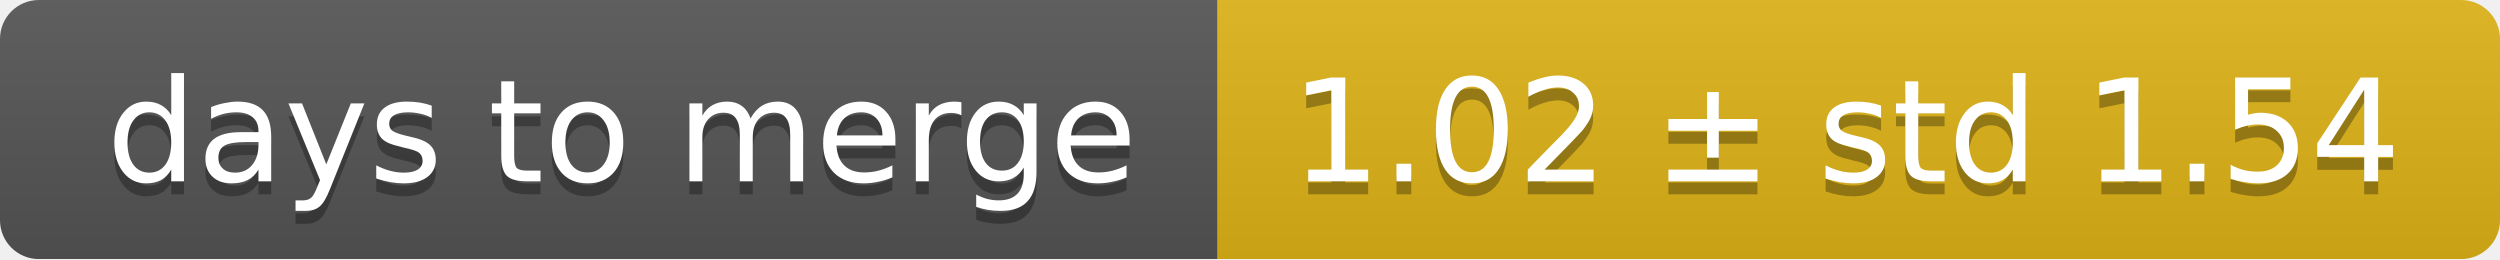
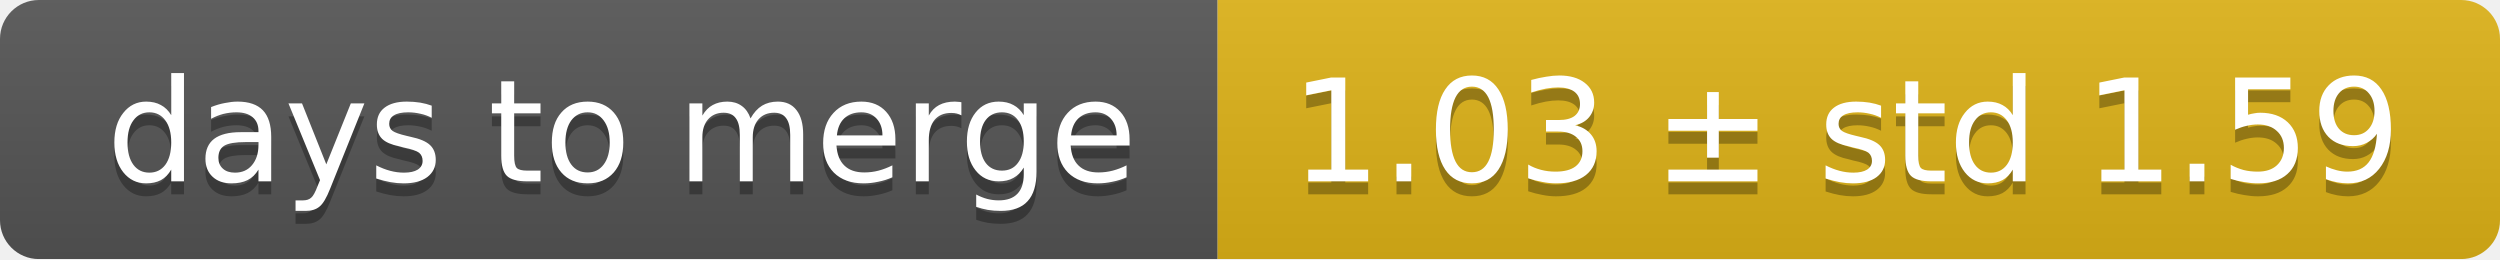
<svg xmlns="http://www.w3.org/2000/svg" width="193" height="20">
  <linearGradient id="smooth" x2="0" y2="100%">
    <stop offset="0" stop-color="#bbb" stop-opacity=".1" />
    <stop offset="1" stop-opacity=".1" />
  </linearGradient>
  <mask id="round">
    <rect width="193" height="20" rx="3" fill="#fff" />
  </mask>
  <g mask="url(#round)">
    <rect width="94" height="20" fill="#555" />
    <rect x="94" width="99" height="20" fill="#dfb317" />
    <rect width="193" height="20" fill="url(#smooth)" />
  </g>
  <g fill="#fff" text-anchor="middle" font-family="DejaVu Sans,Verdana,Geneva,sans-serif" font-size="11">
    <text x="48" y="15" fill="#010101" fill-opacity=".3">days to merge</text>
    <text x="48" y="14">days to merge</text>
-     <text x="142.5" y="15" fill="#010101" fill-opacity=".3">1.02 ± std 1.54</text>
-     <text x="142.5" y="14">1.02 ± std 1.54</text>
+     <text x="142.5" y="15" fill="#010101" fill-opacity=".3">1.03 ± std 1.59</text>
+     <text x="142.5" y="14">1.03 ± std 1.59</text>
  </g>
</svg>
